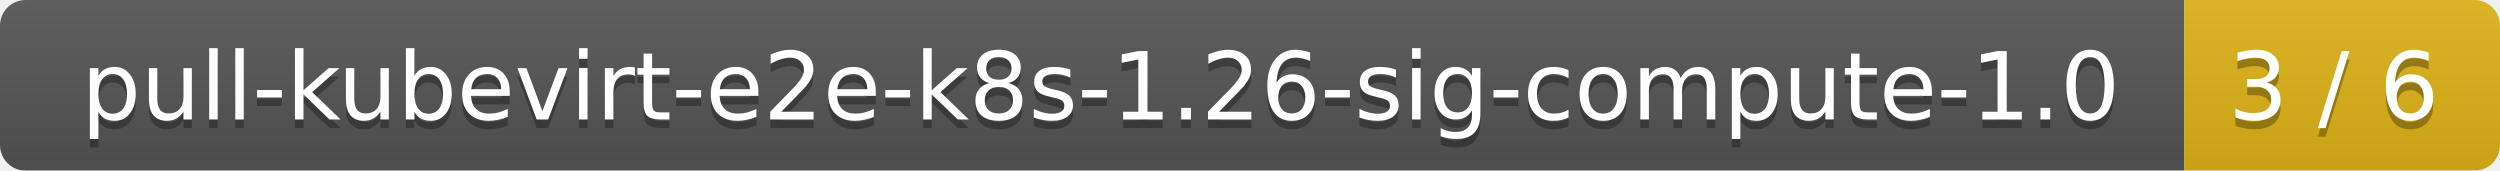
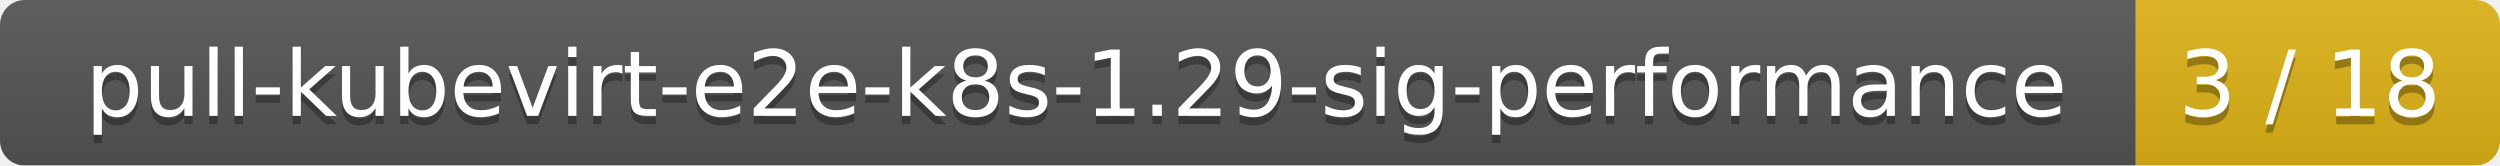
- <svg xmlns="http://www.w3.org/2000/svg" width="293" height="20">
+ <svg xmlns="http://www.w3.org/2000/svg" width="302" height="20">
  <linearGradient id="smooth" x2="0" y2="100%">
    <stop offset="0" stop-color="#bbb" stop-opacity=".1" />
    <stop offset="1" stop-opacity=".1" />
  </linearGradient>
  <mask id="round">
-     <rect width="293" height="20" rx="3" fill="#fff" />
+     <rect width="302" height="20" rx="3" fill="#fff" />
  </mask>
  <g mask="url(#round)">
-     <rect width="256" height="20" fill="#555" />
-     <rect x="256" width="37" height="20" fill="#dfb317" />
-     <rect width="293" height="20" fill="url(#smooth)" />
+     <rect width="258" height="20" fill="#555" />
+     <rect x="258" width="44" height="20" fill="#dfb317" />
+     <rect width="302" height="20" fill="url(#smooth)" />
  </g>
  <g fill="#fff" text-anchor="middle" font-family="DejaVu Sans,Verdana,Geneva,sans-serif" font-size="11">
-     <text x="129" y="15" fill="#010101" fill-opacity=".3">pull-kubevirt-e2e-k8s-1.26-sig-compute-1.0</text>
-     <text x="129" y="14">pull-kubevirt-e2e-k8s-1.26-sig-compute-1.0</text>
-     <text x="273.5" y="15" fill="#010101" fill-opacity=".3">3 / 6</text>
-     <text x="273.5" y="14">3 / 6</text>
+     <text x="130" y="15" fill="#010101" fill-opacity=".3">pull-kubevirt-e2e-k8s-1.29-sig-performance</text>
+     <text x="130" y="14">pull-kubevirt-e2e-k8s-1.29-sig-performance</text>
+     <text x="279" y="15" fill="#010101" fill-opacity=".3">3 / 18</text>
+     <text x="279" y="14">3 / 18</text>
  </g>
</svg>
